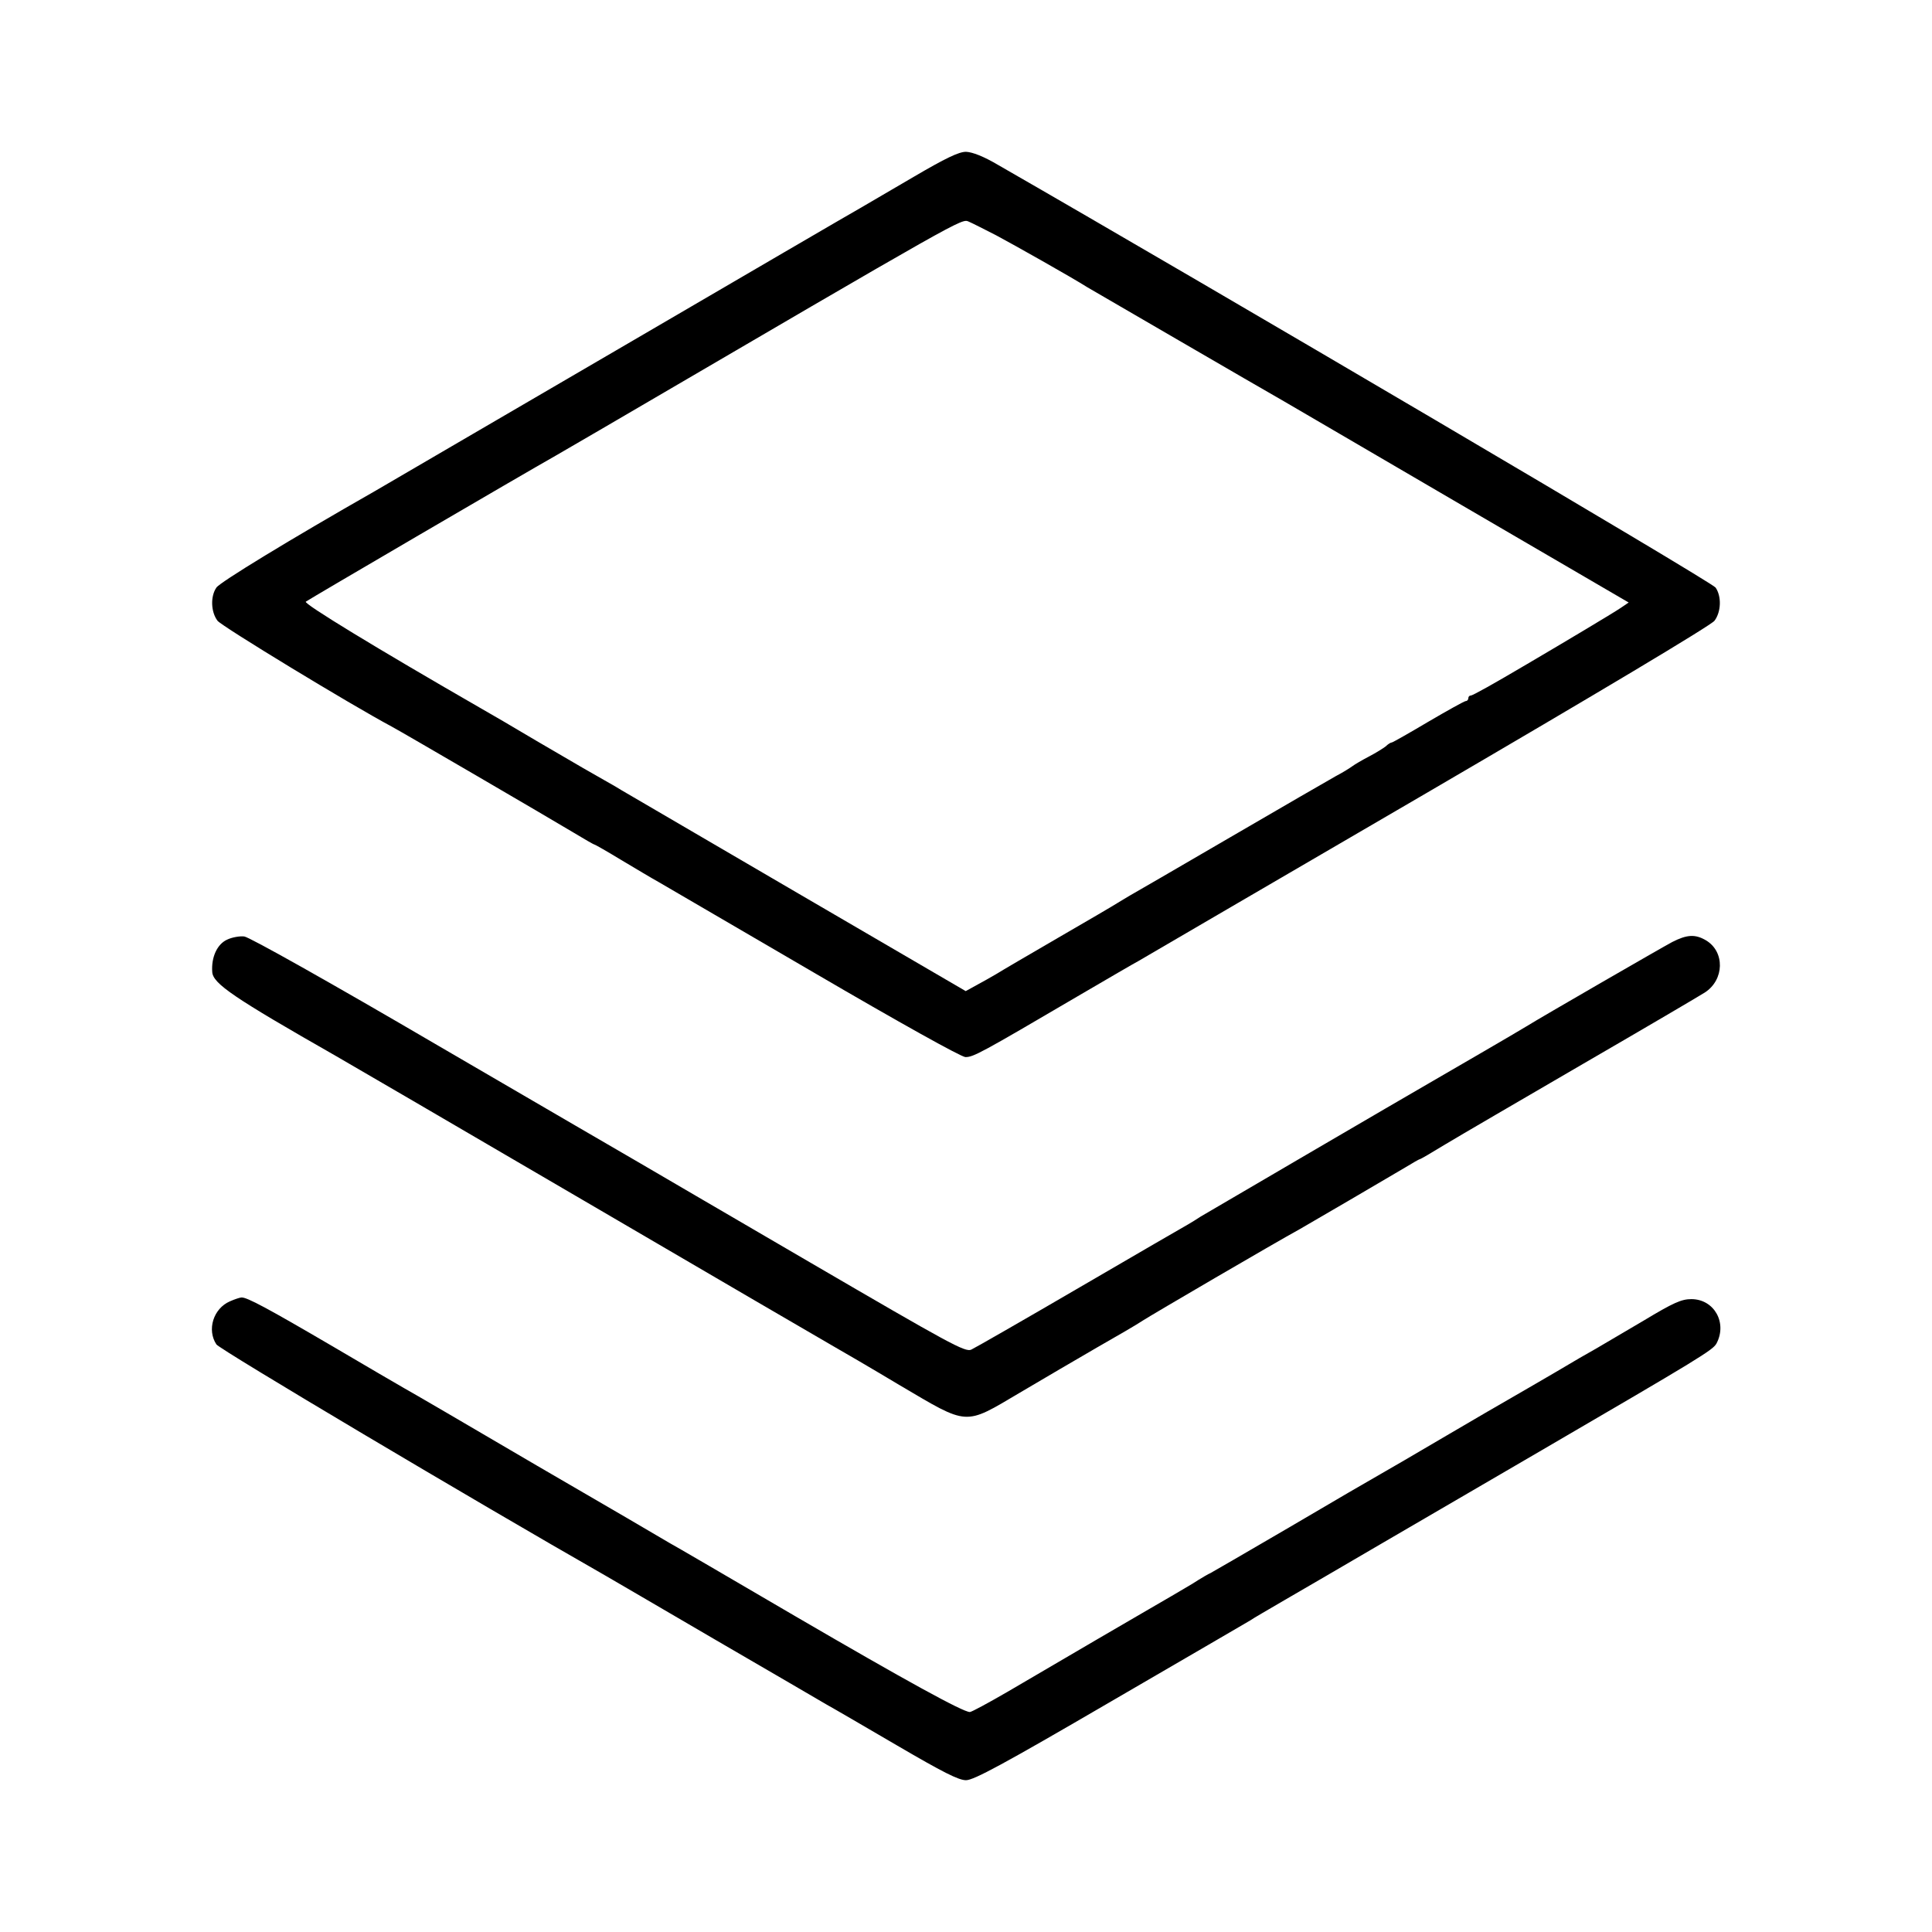
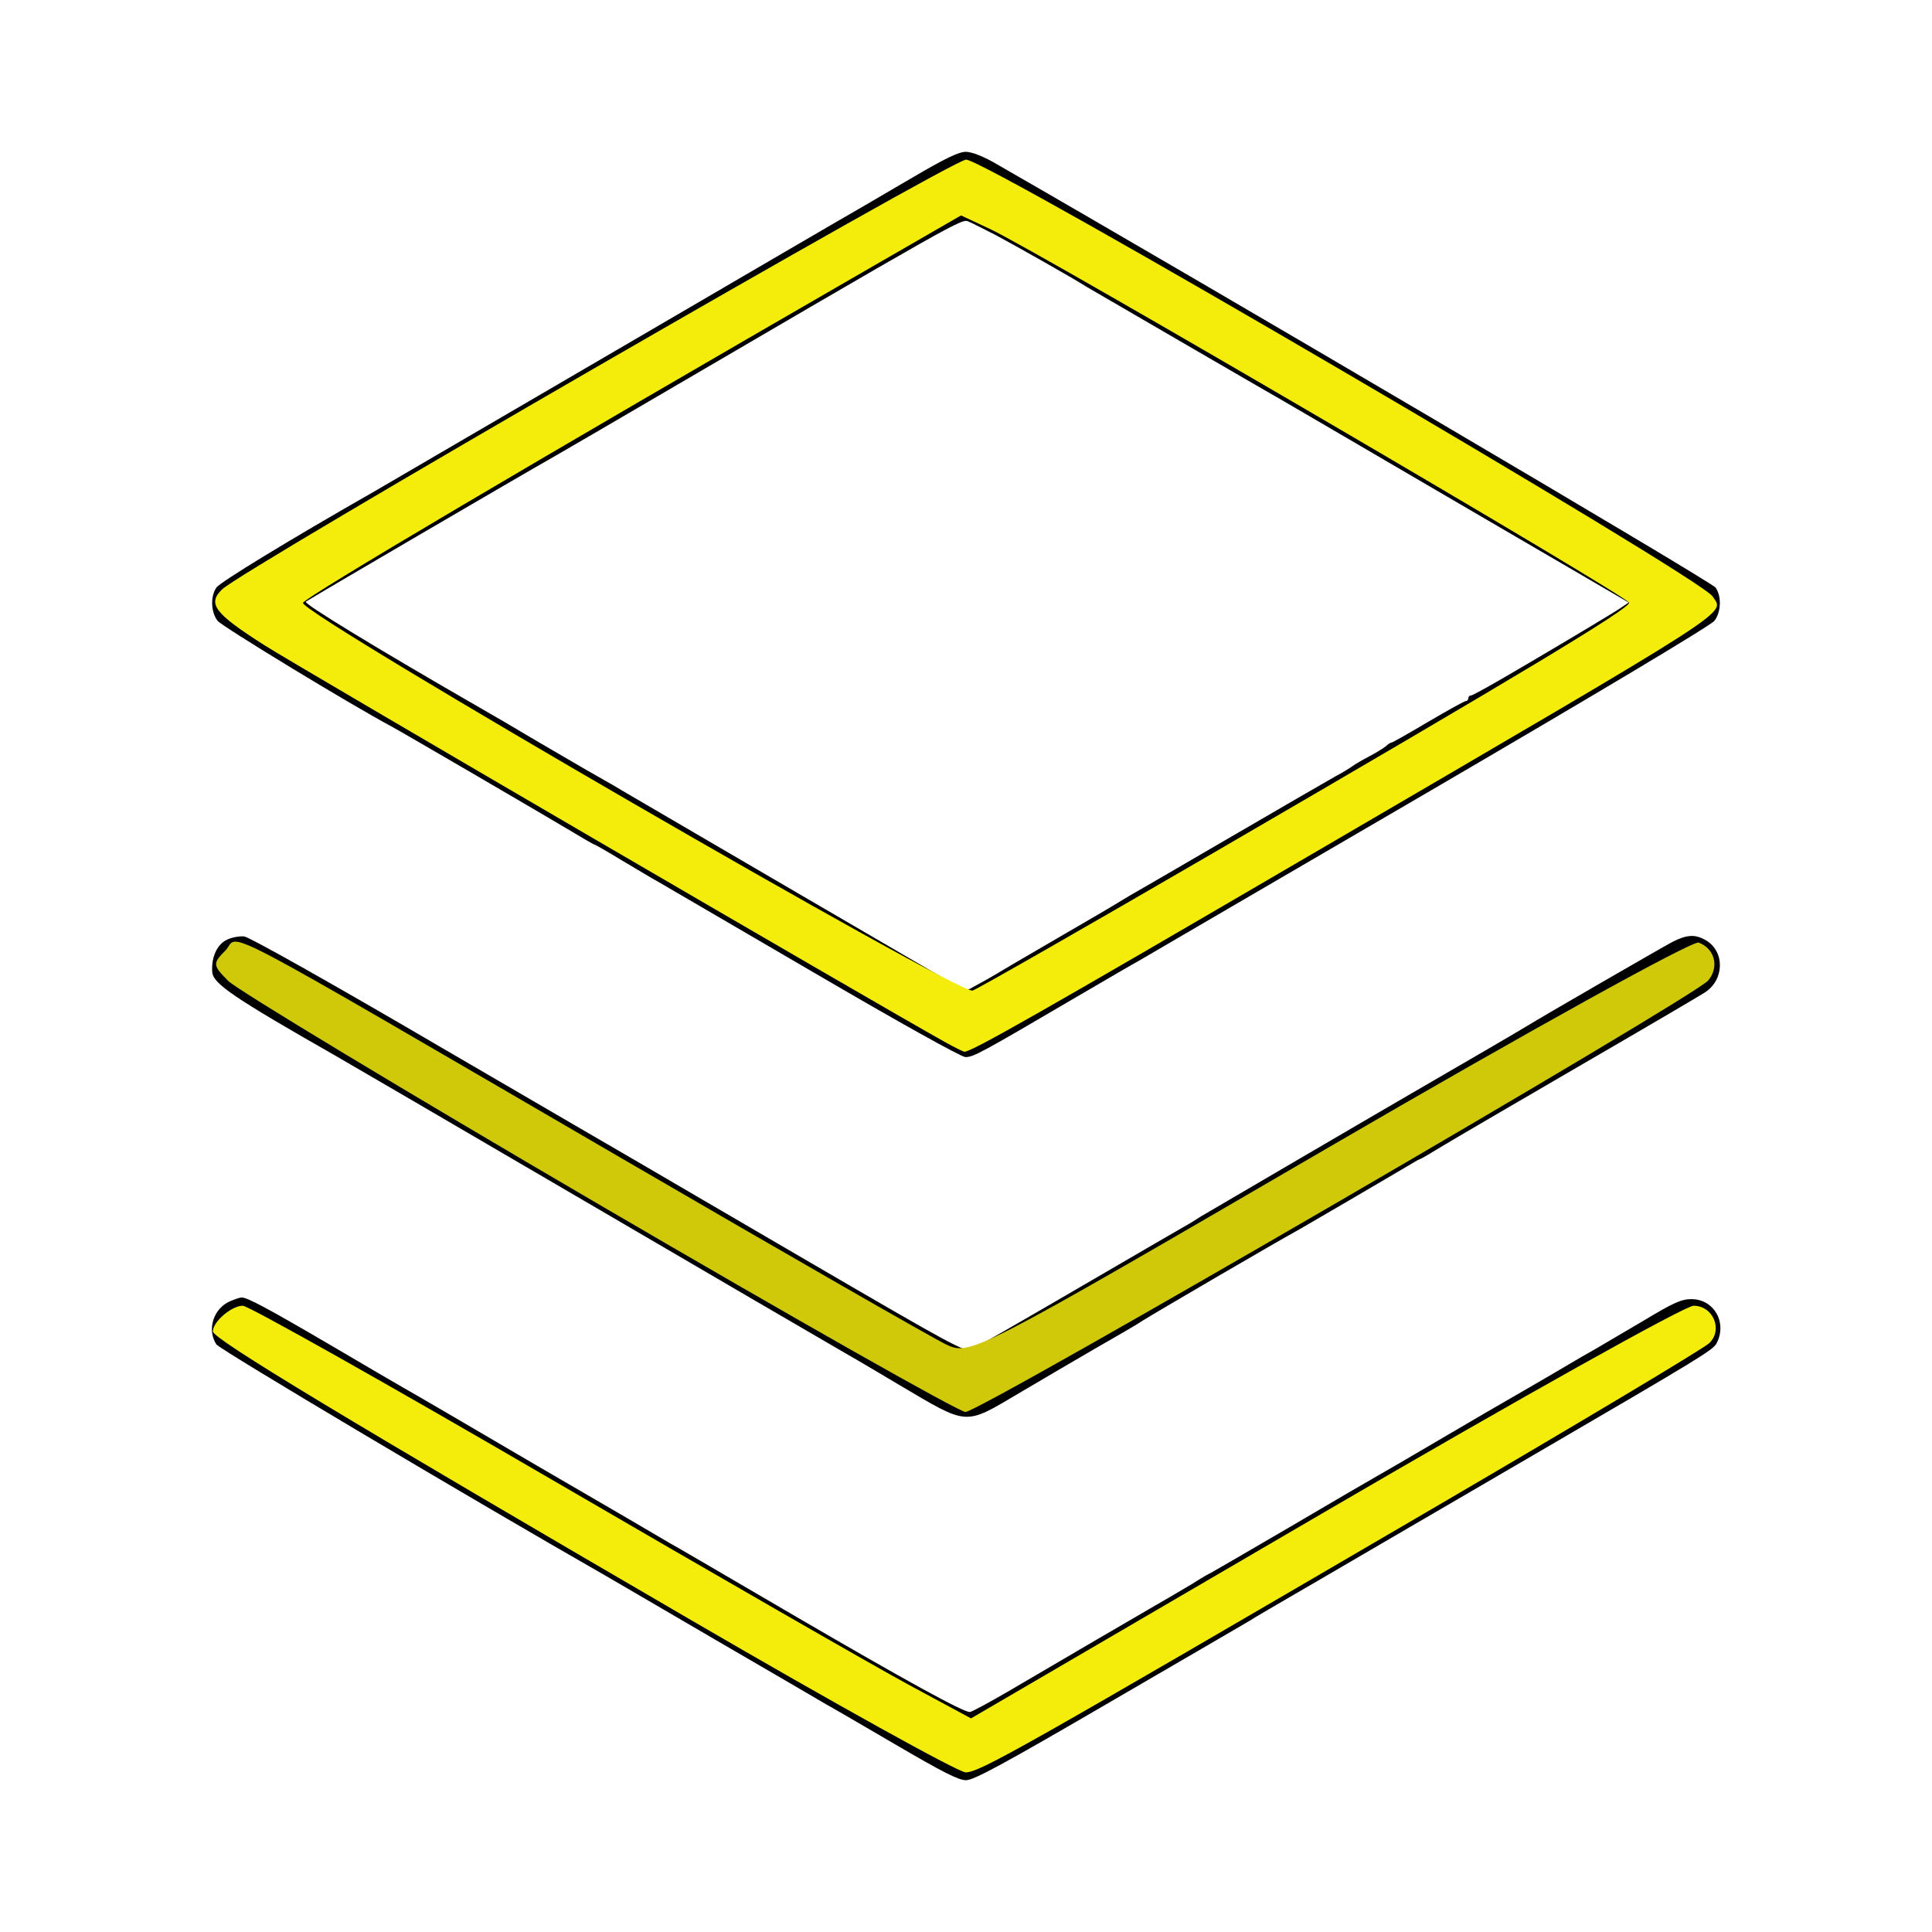
- <svg xmlns="http://www.w3.org/2000/svg" version="1.0" width="700pt" height="700pt" viewBox="0 0 700 700" preserveAspectRatio="xMidYMid meet">
-   <g transform="translate(0,700) scale(0.1,-0.1)" fill="#000000" stroke="none">
-     <path d="M3310 6359 c-85 -50 -173 -101 -195 -114 -22 -12 -416 -242 -875 -510 -459 -268 -856 -499 -881 -514 -307 -175 -563 -331 -575 -350 -22 -32 -20 -88 4 -120 15 -20 484 -305 632 -384 34 -18 567 -329 657 -383 40 -24 74 -44 77 -44 2 0 46 -25 97 -56 52 -31 112 -67 134 -79 22 -13 276 -161 564 -329 308 -180 534 -306 549 -306 29 0 55 14 406 220 108 63 207 121 219 127 12 7 483 282 1046 610 615 359 1032 608 1043 624 24 32 26 88 4 120 -11 19 -1833 1091 -2599 1531 -54 32 -94 47 -117 48 -26 0 -74 -23 -190 -91z m300 -212 c62 -33 275 -153 330 -188 14 -8 629 -366 712 -413 20 -12 309 -180 642 -375 l607 -354 -28 -19 c-23 -16 -197 -120 -340 -204 -122 -72 -197 -114 -204 -114 -5 0 -9 -4 -9 -10 0 -5 -4 -10 -9 -10 -5 0 -66 -34 -136 -75 -69 -41 -129 -75 -132 -75 -4 0 -14 -6 -22 -14 -9 -7 -36 -24 -61 -37 -25 -13 -52 -29 -60 -35 -8 -6 -35 -23 -60 -36 -25 -14 -198 -114 -385 -223 -187 -109 -349 -203 -360 -209 -11 -6 -31 -19 -45 -27 -14 -9 -111 -66 -215 -126 -105 -61 -206 -120 -225 -132 -19 -11 -52 -30 -73 -41 l-38 -21 -607 354 c-334 195 -623 364 -642 375 -19 12 -46 27 -60 35 -41 23 -88 50 -245 142 -82 49 -175 103 -205 120 -377 217 -641 378 -632 385 5 5 790 464 907 530 17 10 89 52 160 93 1329 777 1308 765 1335 754 14 -6 59 -29 100 -50z" />
-     <path d="M824 3596 c-37 -16 -59 -64 -55 -118 3 -42 78 -93 448 -304 23 -13 428 -249 900 -525 472 -276 878 -513 903 -527 25 -14 133 -77 240 -141 251 -148 232 -147 435 -27 83 49 209 123 280 164 72 41 146 84 165 97 34 22 477 281 570 332 49 28 307 179 383 224 26 16 49 29 51 29 3 0 44 24 93 54 48 29 273 160 498 291 226 131 425 248 442 259 71 46 73 148 4 189 -39 23 -69 21 -122 -6 -36 -19 -476 -273 -529 -306 -15 -10 -320 -187 -353 -206 -70 -40 -807 -471 -827 -483 -14 -9 -34 -22 -45 -28 -11 -6 -187 -108 -391 -227 -204 -119 -382 -221 -395 -227 -22 -10 -78 21 -584 316 -308 180 -585 341 -615 359 -30 17 -359 209 -730 425 -398 233 -687 395 -705 397 -16 2 -44 -3 -61 -11z" />
-     <path d="M833 2285 c-60 -26 -84 -103 -49 -156 11 -18 937 -568 1410 -838 22 -13 203 -118 401 -234 198 -115 378 -220 400 -233 22 -12 137 -79 255 -148 166 -97 223 -126 250 -126 28 0 134 57 525 285 270 157 497 289 505 294 8 6 65 39 125 74 61 35 218 127 350 204 132 77 393 229 580 338 580 338 620 363 634 387 40 75 -8 161 -91 161 -36 0 -65 -13 -173 -78 -71 -42 -148 -87 -170 -100 -22 -12 -91 -52 -153 -89 -62 -36 -132 -77 -155 -90 -23 -13 -130 -75 -237 -138 -107 -63 -215 -126 -240 -140 -25 -14 -173 -100 -329 -192 -156 -91 -285 -166 -286 -166 -2 0 -32 -17 -66 -39 -35 -21 -107 -63 -159 -93 -90 -52 -230 -134 -510 -298 -69 -40 -130 -73 -136 -73 -25 0 -231 113 -634 348 -234 137 -438 256 -455 265 -16 10 -232 136 -480 280 -247 145 -463 271 -480 280 -16 9 -136 79 -265 155 -229 134 -305 175 -325 174 -5 0 -24 -6 -42 -14z" />
+ <svg xmlns="http://www.w3.org/2000/svg" version="1.0" width="700pt" height="700pt" viewBox="0 0 700 700" preserveAspectRatio="xMidYMid meet" id="svg12">
+   <defs id="defs16" />
+   <g transform="translate(0,700) scale(0.1,-0.1)" fill="#000000" stroke="none" id="g10">
+     <path d="M3310 6359 c-85 -50 -173 -101 -195 -114 -22 -12 -416 -242 -875 -510 -459 -268 -856 -499 -881 -514 -307 -175 -563 -331 -575 -350 -22 -32 -20 -88 4 -120 15 -20 484 -305 632 -384 34 -18 567 -329 657 -383 40 -24 74 -44 77 -44 2 0 46 -25 97 -56 52 -31 112 -67 134 -79 22 -13 276 -161 564 -329 308 -180 534 -306 549 -306 29 0 55 14 406 220 108 63 207 121 219 127 12 7 483 282 1046 610 615 359 1032 608 1043 624 24 32 26 88 4 120 -11 19 -1833 1091 -2599 1531 -54 32 -94 47 -117 48 -26 0 -74 -23 -190 -91z m300 -212 c62 -33 275 -153 330 -188 14 -8 629 -366 712 -413 20 -12 309 -180 642 -375 l607 -354 -28 -19 c-23 -16 -197 -120 -340 -204 -122 -72 -197 -114 -204 -114 -5 0 -9 -4 -9 -10 0 -5 -4 -10 -9 -10 -5 0 -66 -34 -136 -75 -69 -41 -129 -75 -132 -75 -4 0 -14 -6 -22 -14 -9 -7 -36 -24 -61 -37 -25 -13 -52 -29 -60 -35 -8 -6 -35 -23 -60 -36 -25 -14 -198 -114 -385 -223 -187 -109 -349 -203 -360 -209 -11 -6 -31 -19 -45 -27 -14 -9 -111 -66 -215 -126 -105 -61 -206 -120 -225 -132 -19 -11 -52 -30 -73 -41 l-38 -21 -607 354 c-334 195 -623 364 -642 375 -19 12 -46 27 -60 35 -41 23 -88 50 -245 142 -82 49 -175 103 -205 120 -377 217 -641 378 -632 385 5 5 790 464 907 530 17 10 89 52 160 93 1329 777 1308 765 1335 754 14 -6 59 -29 100 -50z" id="path4" />
+     <path d="M824 3596 c-37 -16 -59 -64 -55 -118 3 -42 78 -93 448 -304 23 -13 428 -249 900 -525 472 -276 878 -513 903 -527 25 -14 133 -77 240 -141 251 -148 232 -147 435 -27 83 49 209 123 280 164 72 41 146 84 165 97 34 22 477 281 570 332 49 28 307 179 383 224 26 16 49 29 51 29 3 0 44 24 93 54 48 29 273 160 498 291 226 131 425 248 442 259 71 46 73 148 4 189 -39 23 -69 21 -122 -6 -36 -19 -476 -273 -529 -306 -15 -10 -320 -187 -353 -206 -70 -40 -807 -471 -827 -483 -14 -9 -34 -22 -45 -28 -11 -6 -187 -108 -391 -227 -204 -119 -382 -221 -395 -227 -22 -10 -78 21 -584 316 -308 180 -585 341 -615 359 -30 17 -359 209 -730 425 -398 233 -687 395 -705 397 -16 2 -44 -3 -61 -11z" id="path6" />
+     <path d="M833 2285 c-60 -26 -84 -103 -49 -156 11 -18 937 -568 1410 -838 22 -13 203 -118 401 -234 198 -115 378 -220 400 -233 22 -12 137 -79 255 -148 166 -97 223 -126 250 -126 28 0 134 57 525 285 270 157 497 289 505 294 8 6 65 39 125 74 61 35 218 127 350 204 132 77 393 229 580 338 580 338 620 363 634 387 40 75 -8 161 -91 161 -36 0 -65 -13 -173 -78 -71 -42 -148 -87 -170 -100 -22 -12 -91 -52 -153 -89 -62 -36 -132 -77 -155 -90 -23 -13 -130 -75 -237 -138 -107 -63 -215 -126 -240 -140 -25 -14 -173 -100 -329 -192 -156 -91 -285 -166 -286 -166 -2 0 -32 -17 -66 -39 -35 -21 -107 -63 -159 -93 -90 -52 -230 -134 -510 -298 -69 -40 -130 -73 -136 -73 -25 0 -231 113 -634 348 -234 137 -438 256 -455 265 -16 10 -232 136 -480 280 -247 145 -463 271 -480 280 -16 9 -136 79 -265 155 -229 134 -305 175 -325 174 -5 0 -24 -6 -42 -14z" id="path8" />
  </g>
+   <path style="fill:#f4ec0b;stroke-width:3.955;fill-opacity:1" d="m 456.78,503.558 c -31.867,-17.701 -312.684,-181.439 -328.975,-191.818 -24.257,-15.454 -27.747,-20.056 -20.504,-27.036 10.116,-9.748 352.635,-207.586 359.395,-207.586 9.86,0 354.759,201.774 360.62,210.972 5.621,8.821 15.734,2.317 -194.548,125.116 -130.386,76.142 -163.866,95.172 -166.894,94.865 -0.652,-0.066 -4.744,-2.097 -9.095,-4.514 z M 584.579,412.956 c 149.451,-86.879 202.427,-118.749 202.427,-121.779 0,-2.753 -285.23,-169.564 -308.689,-180.531 l -14.056,-6.571 -47.244,27.254 c -156.661,90.375 -270.611,157.709 -270.648,159.929 -0.097,5.909 317.235,189.599 323.52,187.272 2.86,-1.059 54.47,-30.567 114.689,-65.574 z" id="path368" transform="scale(0.75)" />
+   <path style="fill:#f4ec0b;fill-opacity:1;stroke-width:3.955" d="M 333.909,782.688 C 167.403,685.74 102.825,646.76 102.825,643.203 c 0,-4.662 9.033,-12.412 14.467,-12.412 2.736,0 69.563,37.601 148.503,83.559 78.94,45.957 156.976,90.809 173.412,99.671 l 29.884,16.112 170.763,-99.671 c 93.92,-54.819 174.159,-99.671 178.308,-99.671 9.463,0 14.329,11.665 7.548,18.091 -2.799,2.653 -62.928,38.601 -133.62,79.885 -199.778,116.671 -218.854,127.447 -225.592,127.447 -3.469,0 -63.134,-33.087 -132.589,-73.527 z" id="path993" transform="scale(0.75)" />
+   <path style="fill:#cfc909;fill-opacity:1;stroke-width:3.955" d="M 289.488,581.94 C 195.302,526.898 114.638,478.261 110.235,473.857 c -7.474,-7.474 -7.568,-8.445 -1.412,-14.601 7.741,-7.741 -13.495,-18.881 193.719,101.621 78.305,45.537 147.731,85.362 154.28,88.5 11.857,5.681 12.639,5.279 185.2,-95.179 95.311,-55.486 175.684,-99.967 178.606,-98.846 7.789,2.989 10.014,11.693 4.664,18.248 -6.475,7.934 -351.921,208.625 -358.906,208.51 -3.109,-0.051 -82.714,-45.128 -176.9,-100.17 z" id="path1721" transform="scale(0.75)" />
</svg>
